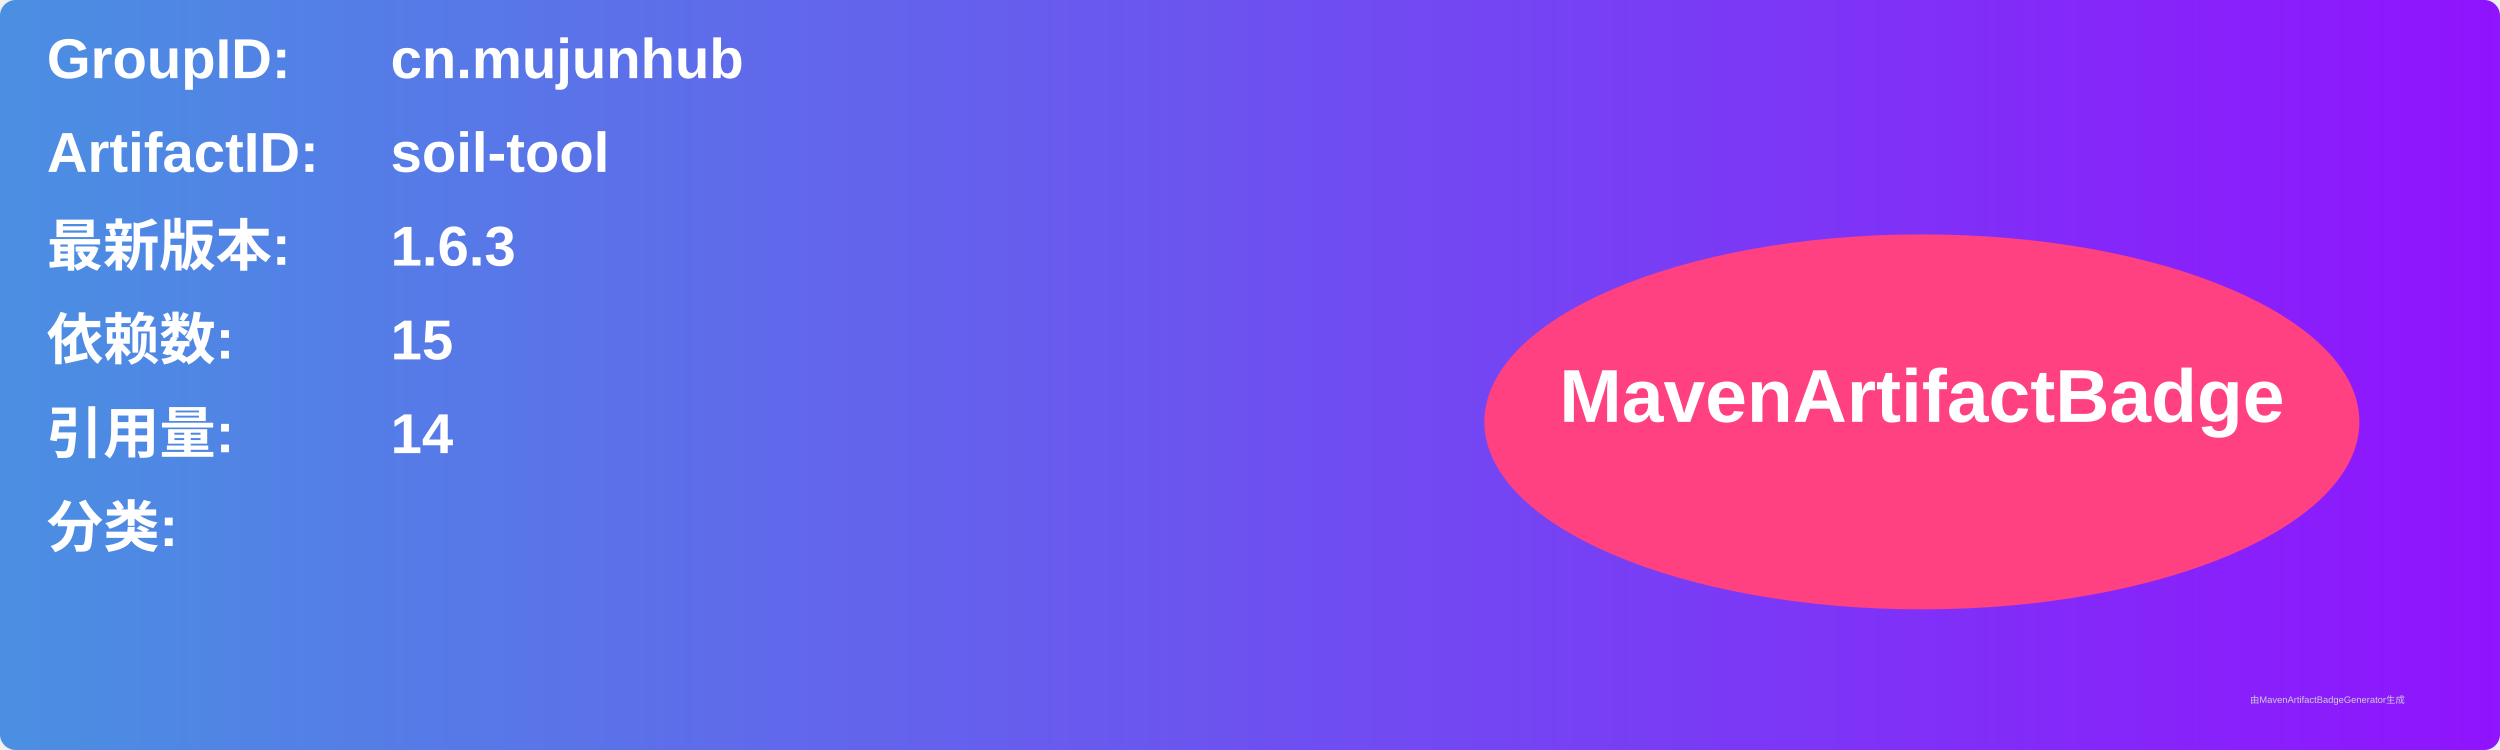
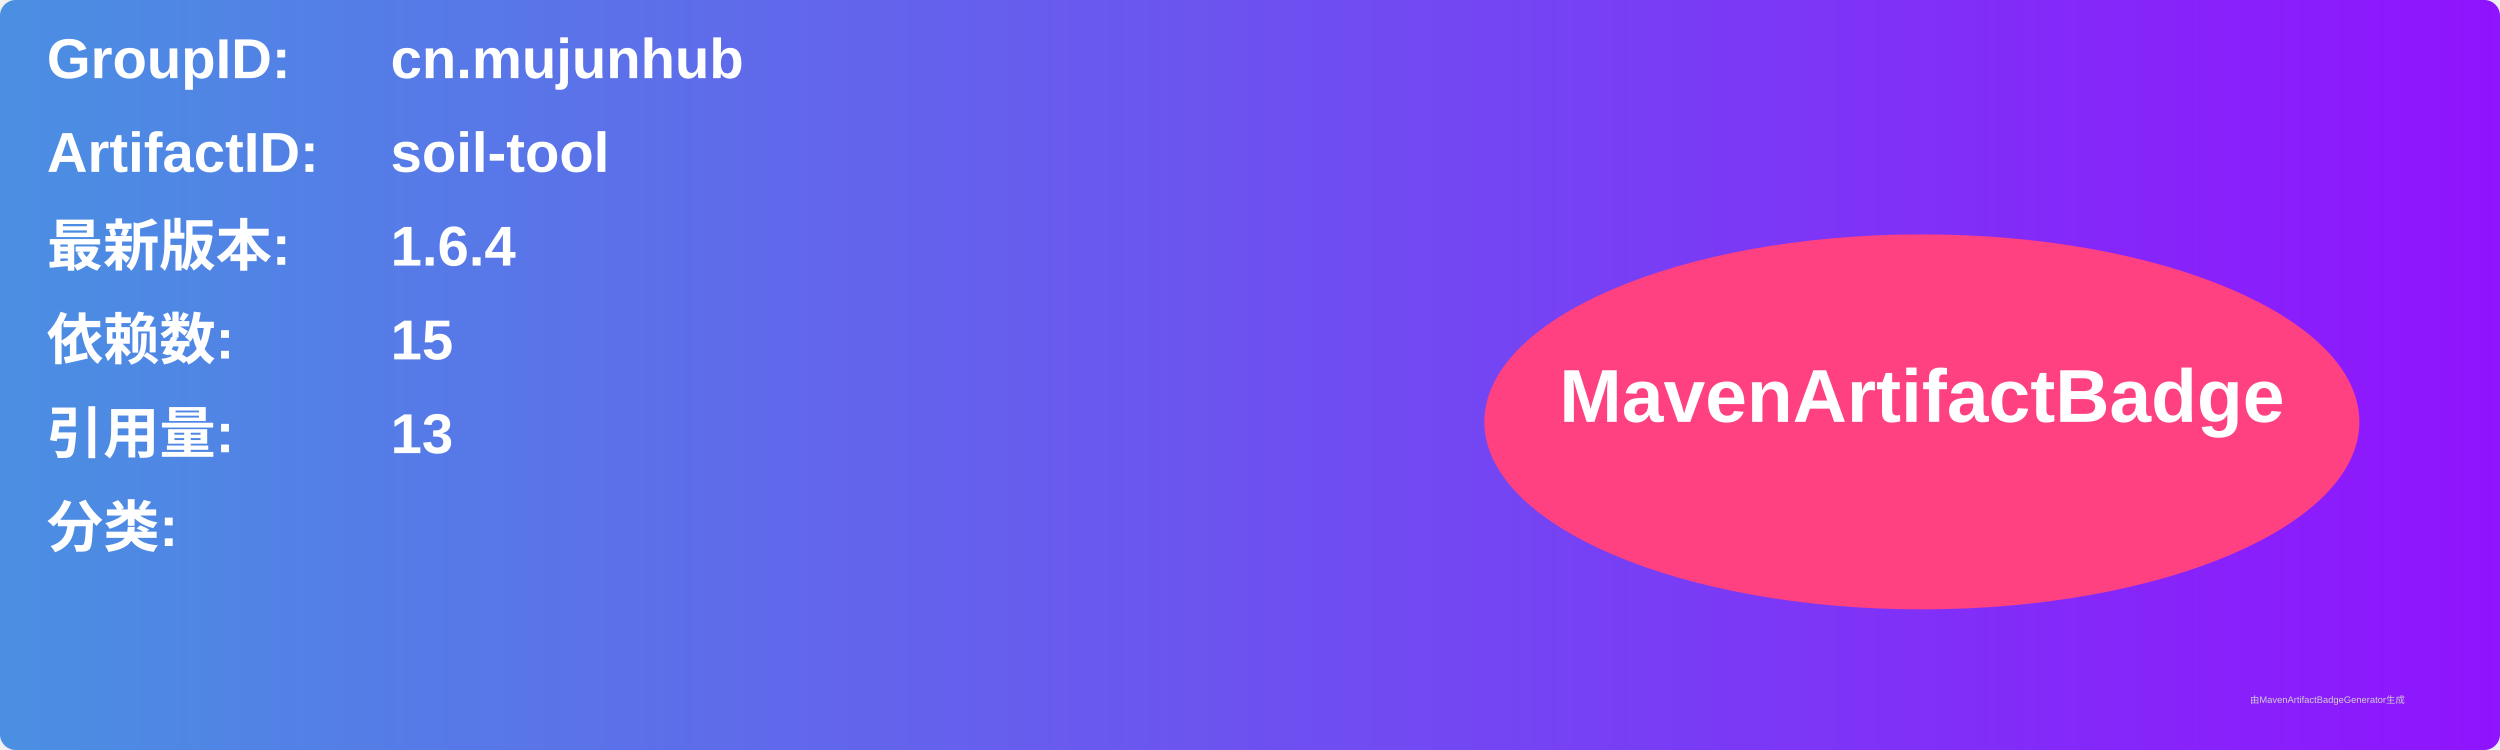
<svg xmlns="http://www.w3.org/2000/svg" width="800" height="240" viewBox="0 0 800 240">
  <linearGradient id="grad" x1="0%" y1="0%" x2="100%" y2="0%">
    <stop offset="0%" stop-color="#4a90e2" />
    <stop offset="100%" stop-color="#9013fe" />
  </linearGradient>
  <rect width="100%" height="100%" rx="5" ry="5" fill="url(#grad)" />
  <g transform="translate(15, 15)">
    <text x="0" y="10" font-family="Arial" font-size="18" fill="white" font-weight="bold" width="260">GroupID:</text>
    <text x="110" y="10" font-family="Arial" font-size="18" fill="white" font-weight="bold" width="460">cn.mujunhub</text>
    <text x="0" y="40" font-family="Arial" font-size="18" fill="white" font-weight="bold" width="260">ArtifactID:</text>
    <text x="110" y="40" font-family="Arial" font-size="18" fill="white" font-weight="bold" width="460">soil-tool</text>
    <text x="0" y="70" font-family="Arial" font-size="18" fill="white" font-weight="bold">最新版本:</text>
    <text x="110" y="70" font-family="Arial" font-size="18" fill="white" font-weight="bold">
-       <tspan font-weight="bold">1.6.3</tspan>
+       <tspan font-weight="bold">1.6.4</tspan>
    </text>
    <text x="0" y="100" font-family="Arial" font-size="18" fill="white" font-weight="bold">依赖数: </text>
    <text x="110" y="100" font-family="Arial" font-size="18" fill="white">
      <tspan font-weight="bold">15</tspan>
    </text>
    <text x="0" y="130" font-family="Arial" font-size="18" fill="white" font-weight="bold">引用量: </text>
    <text x="110" y="130" font-family="Arial" font-size="18" fill="white">
-       <tspan font-weight="bold">14</tspan>
+       <tspan font-weight="bold">13</tspan>
    </text>
    <text x="0" y="160" font-family="Arial" font-size="18" fill="white" font-weight="bold">分类:</text>
    <text x="10" y="190" font-family="Arial" font-size="10" fill="white">
      <tspan font-weight="bold" />
    </text>
    <ellipse cx="600" cy="120" rx="140" ry="60" fill="#ff4081" />
    <text x="600" y="120" text-anchor="middle" font-family="Arial" font-size="24" fill="white" font-weight="bold">MavenArtifactBadge</text>
  </g>
  <text x="720" y="225" font-family="Arial" font-size="3" fill="#d0d0d0">由MavenArtifactBadgeGenerator生成</text>
</svg>
